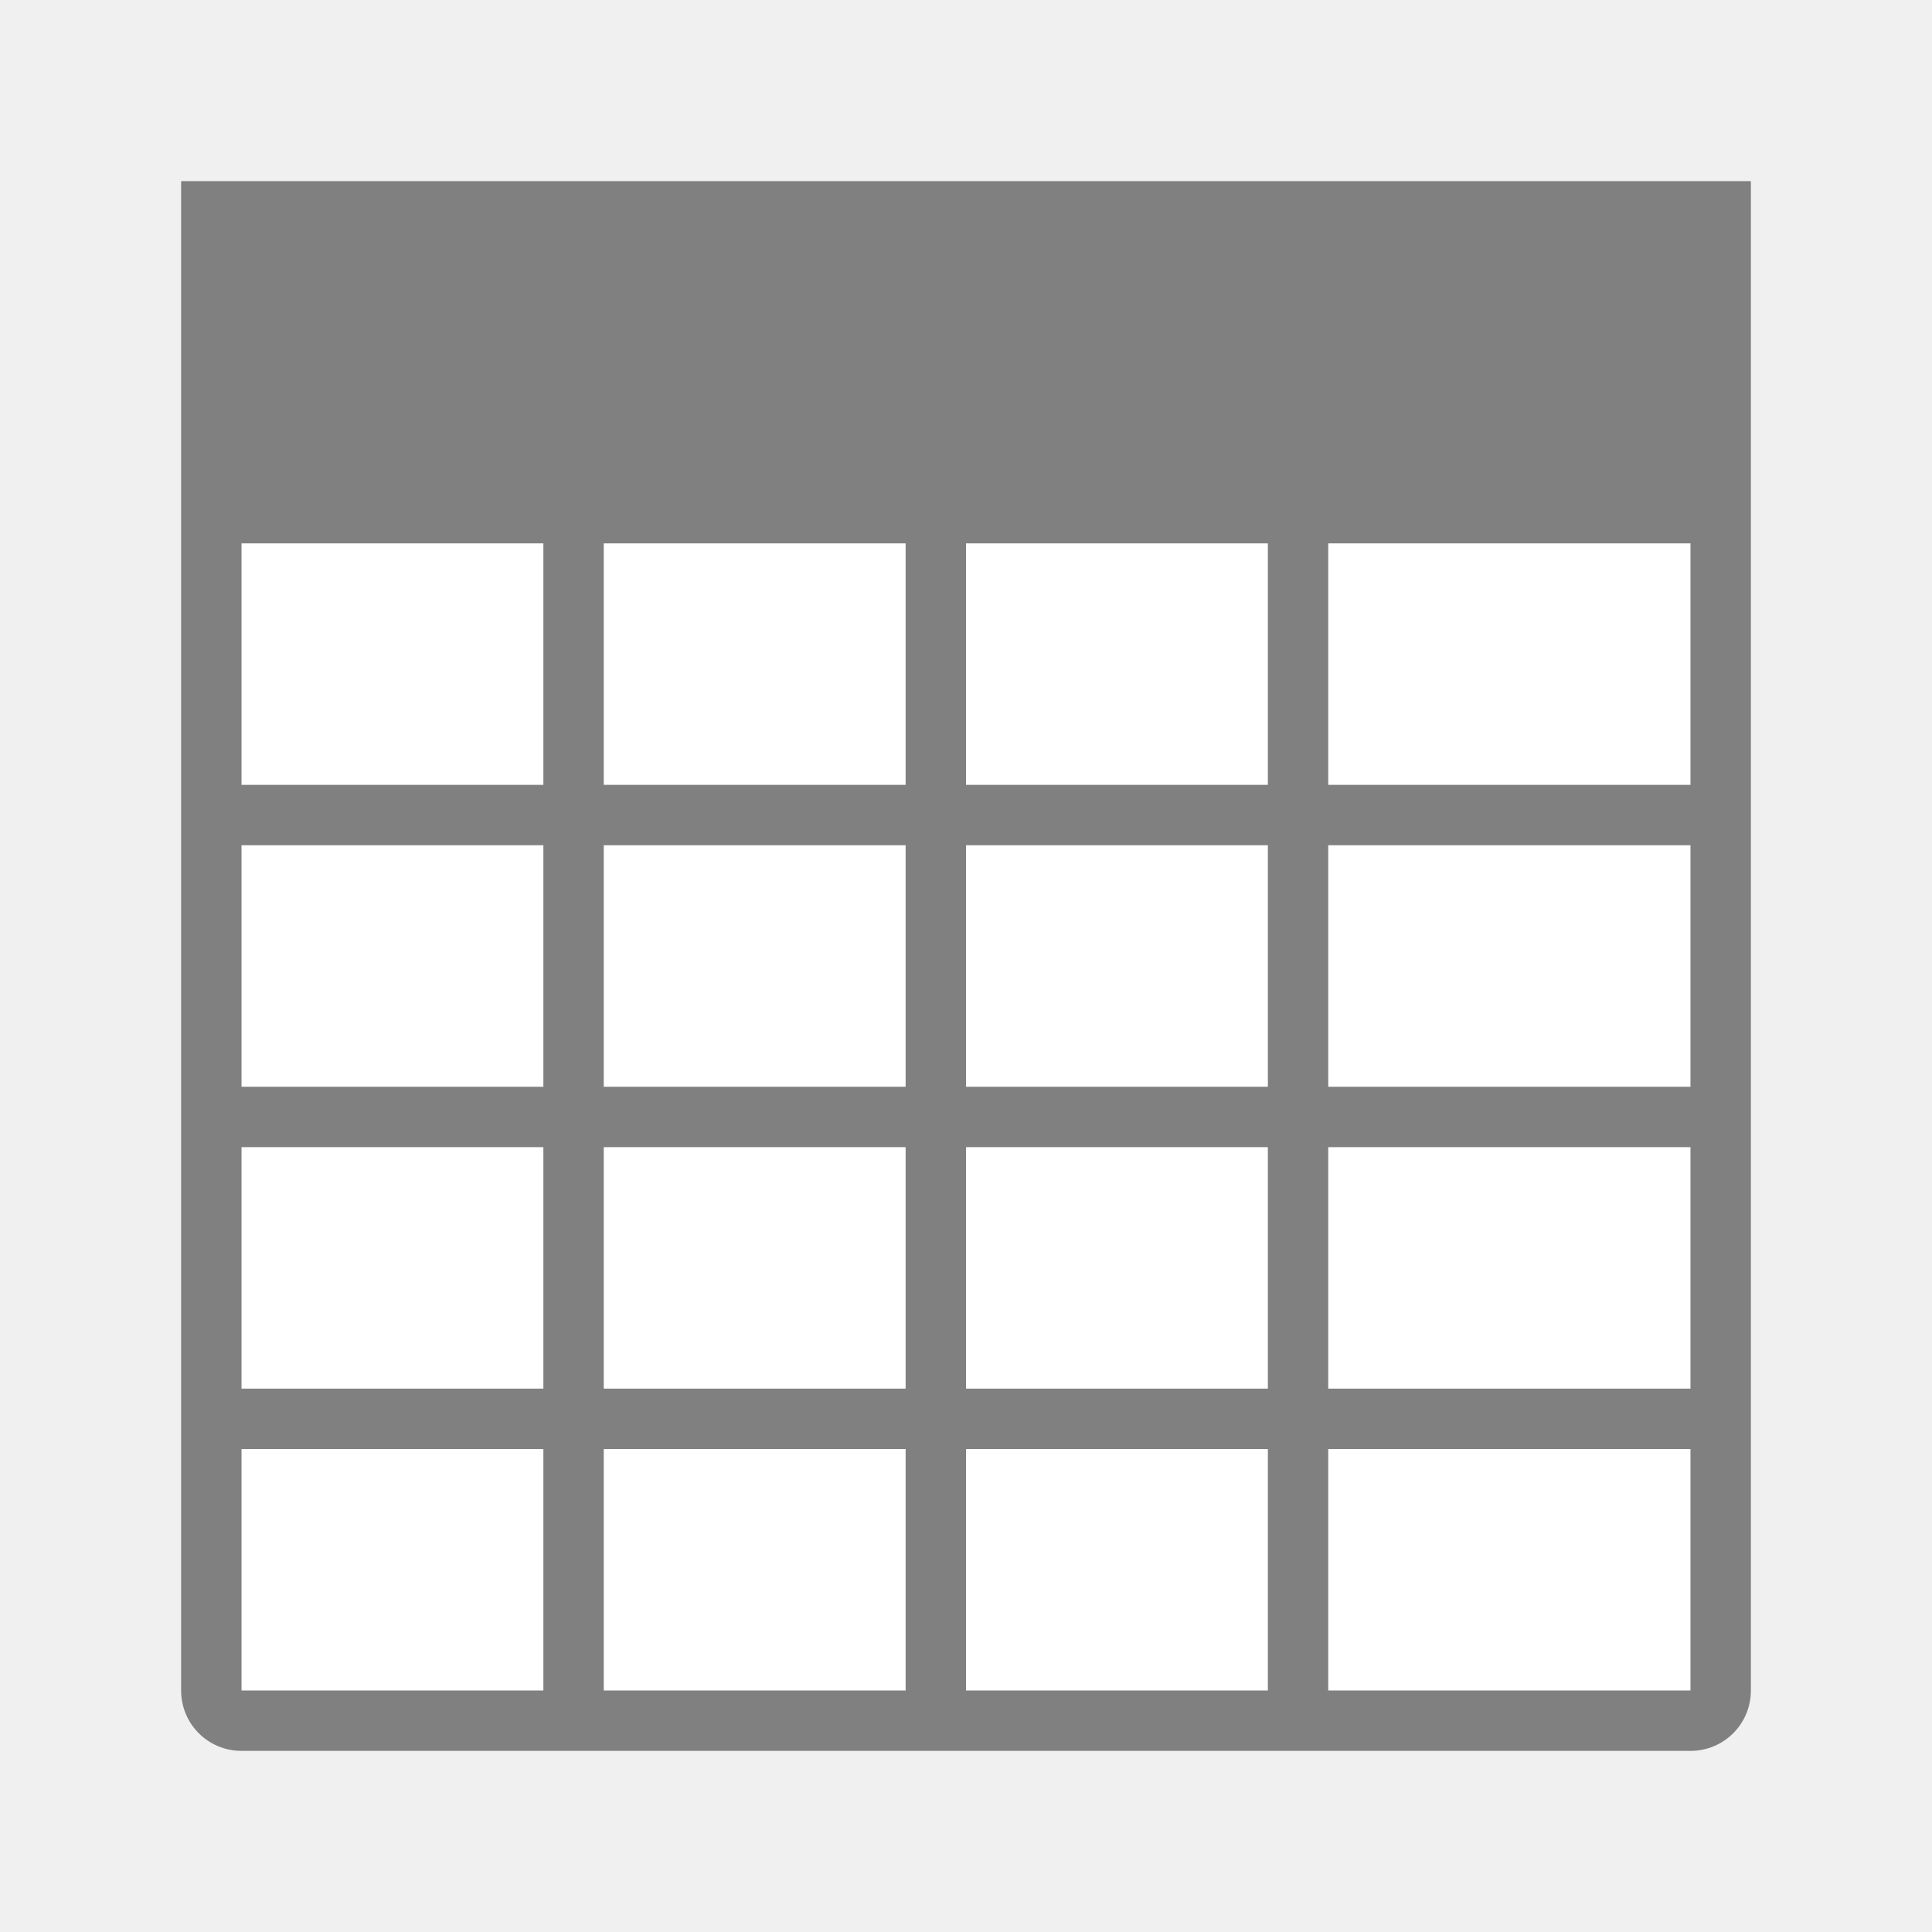
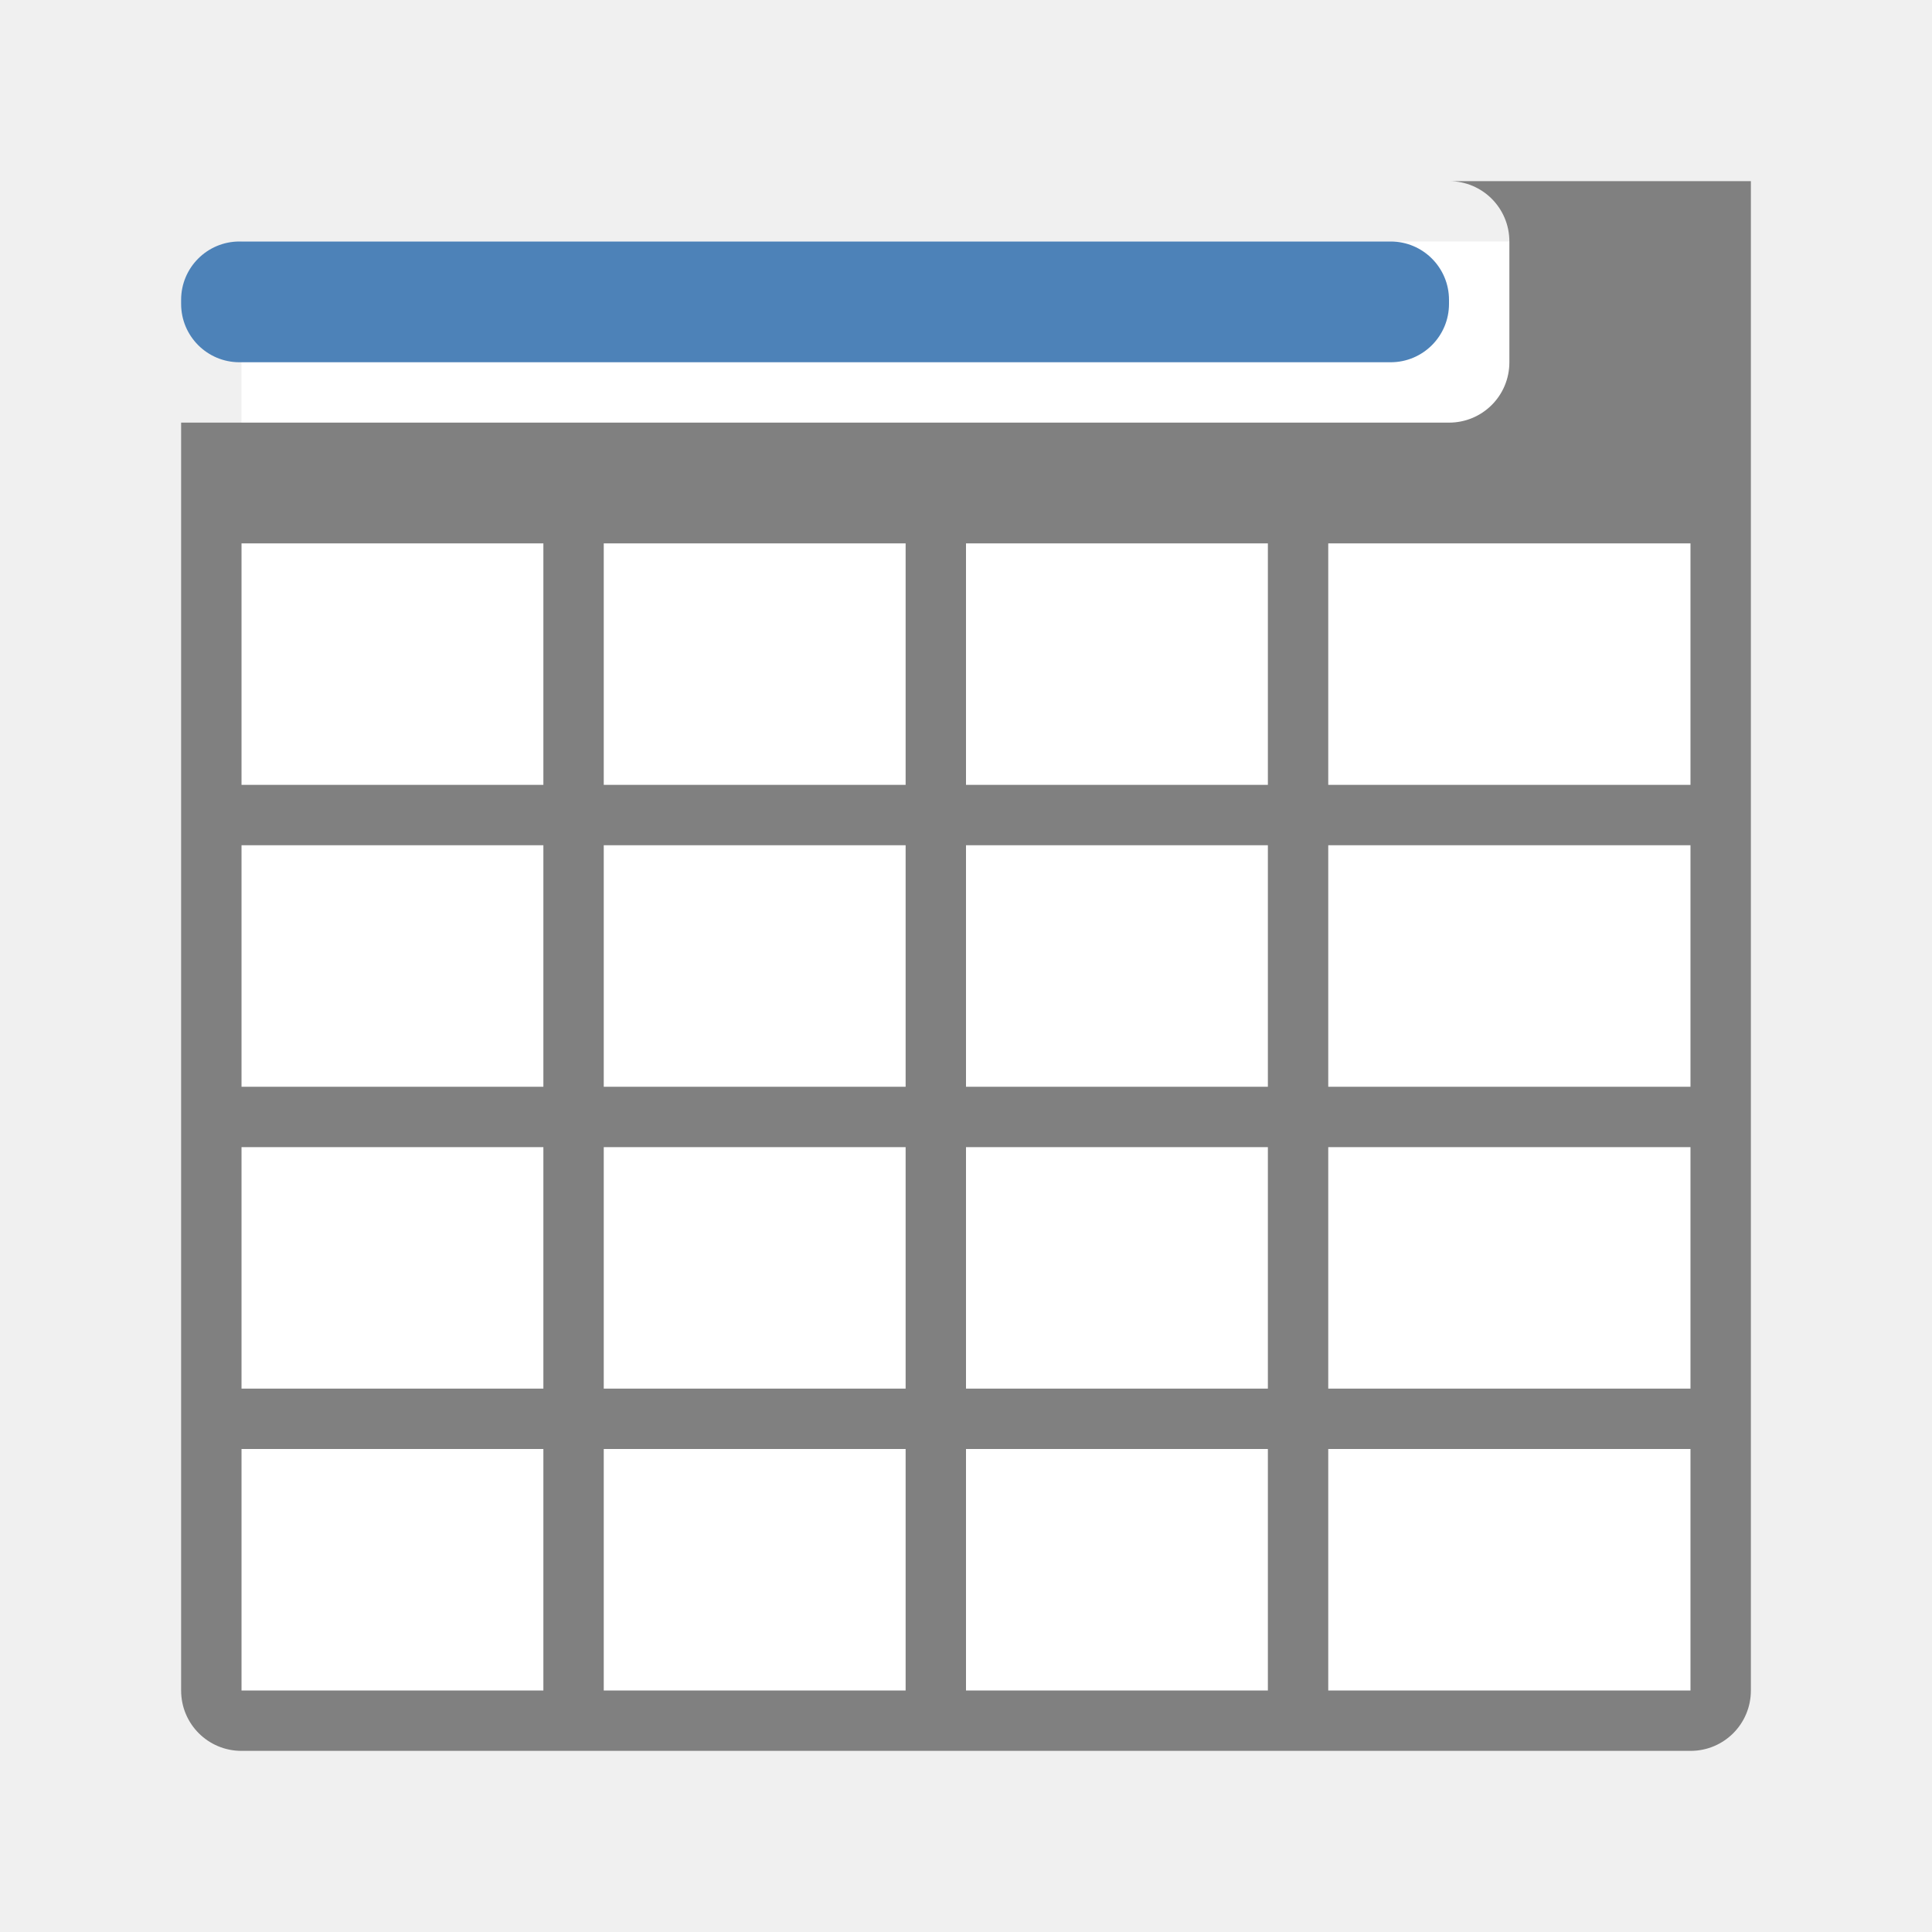
<svg xmlns="http://www.w3.org/2000/svg" viewBox="0 0 32 32">
  <path d="m4 4v24h24v-24z" fill="#fff" />
-   <path d="m3 3v1 5 19c0 .554.446 1 1 1h24c.554 0 1-.446 1-1v-19-5-1h-1-24zm1 6h5v4h-5zm6 0h5v4h-5zm6 0h5v4h-5zm6 0h6v4h-6zm-18 5h5v4h-5zm6 0h5v4h-5zm6 0h5v4h-5zm6 0h6v4h-6zm-18 5h5v4h-5zm6 0h5v4h-5zm6 0h5v4h-5zm6 0h6v4h-6zm-18 5h5v4h-5zm6 0h5v4h-5zm6 0h5v4h-5zm6 0h6v4h-6z" fill="#808080" />
+   <path d="m24 3c.554 0 1 .446 1 1v2c0 .554-.446 1-1 1h-21v2 19c0 .554.446 1 1 1h24c.554 0 1-.446 1-1v-19-5-1h-1zm-20 6h5v4h-5zm6 0h5v4h-5zm6 0h5v4h-5zm6 0h6v4h-6zm-18 5h5v4h-5zm6 0h5v4h-5zm6 0h5v4h-5zm6 0h6v4h-6zm-18 5h5v4h-5zm6 0h5v4h-5zm6 0h5v4h-5zm6 0h6v4h-6zm-18 5h5v4h-5zm6 0h5v4h-5zm6 0h5v4h-5zm6 0h6v4h-6z" fill="#808080" />
+   <rect fill="#4d82b8" height="2" ry=".966" width="21" x="3" y="4" />
</svg>
